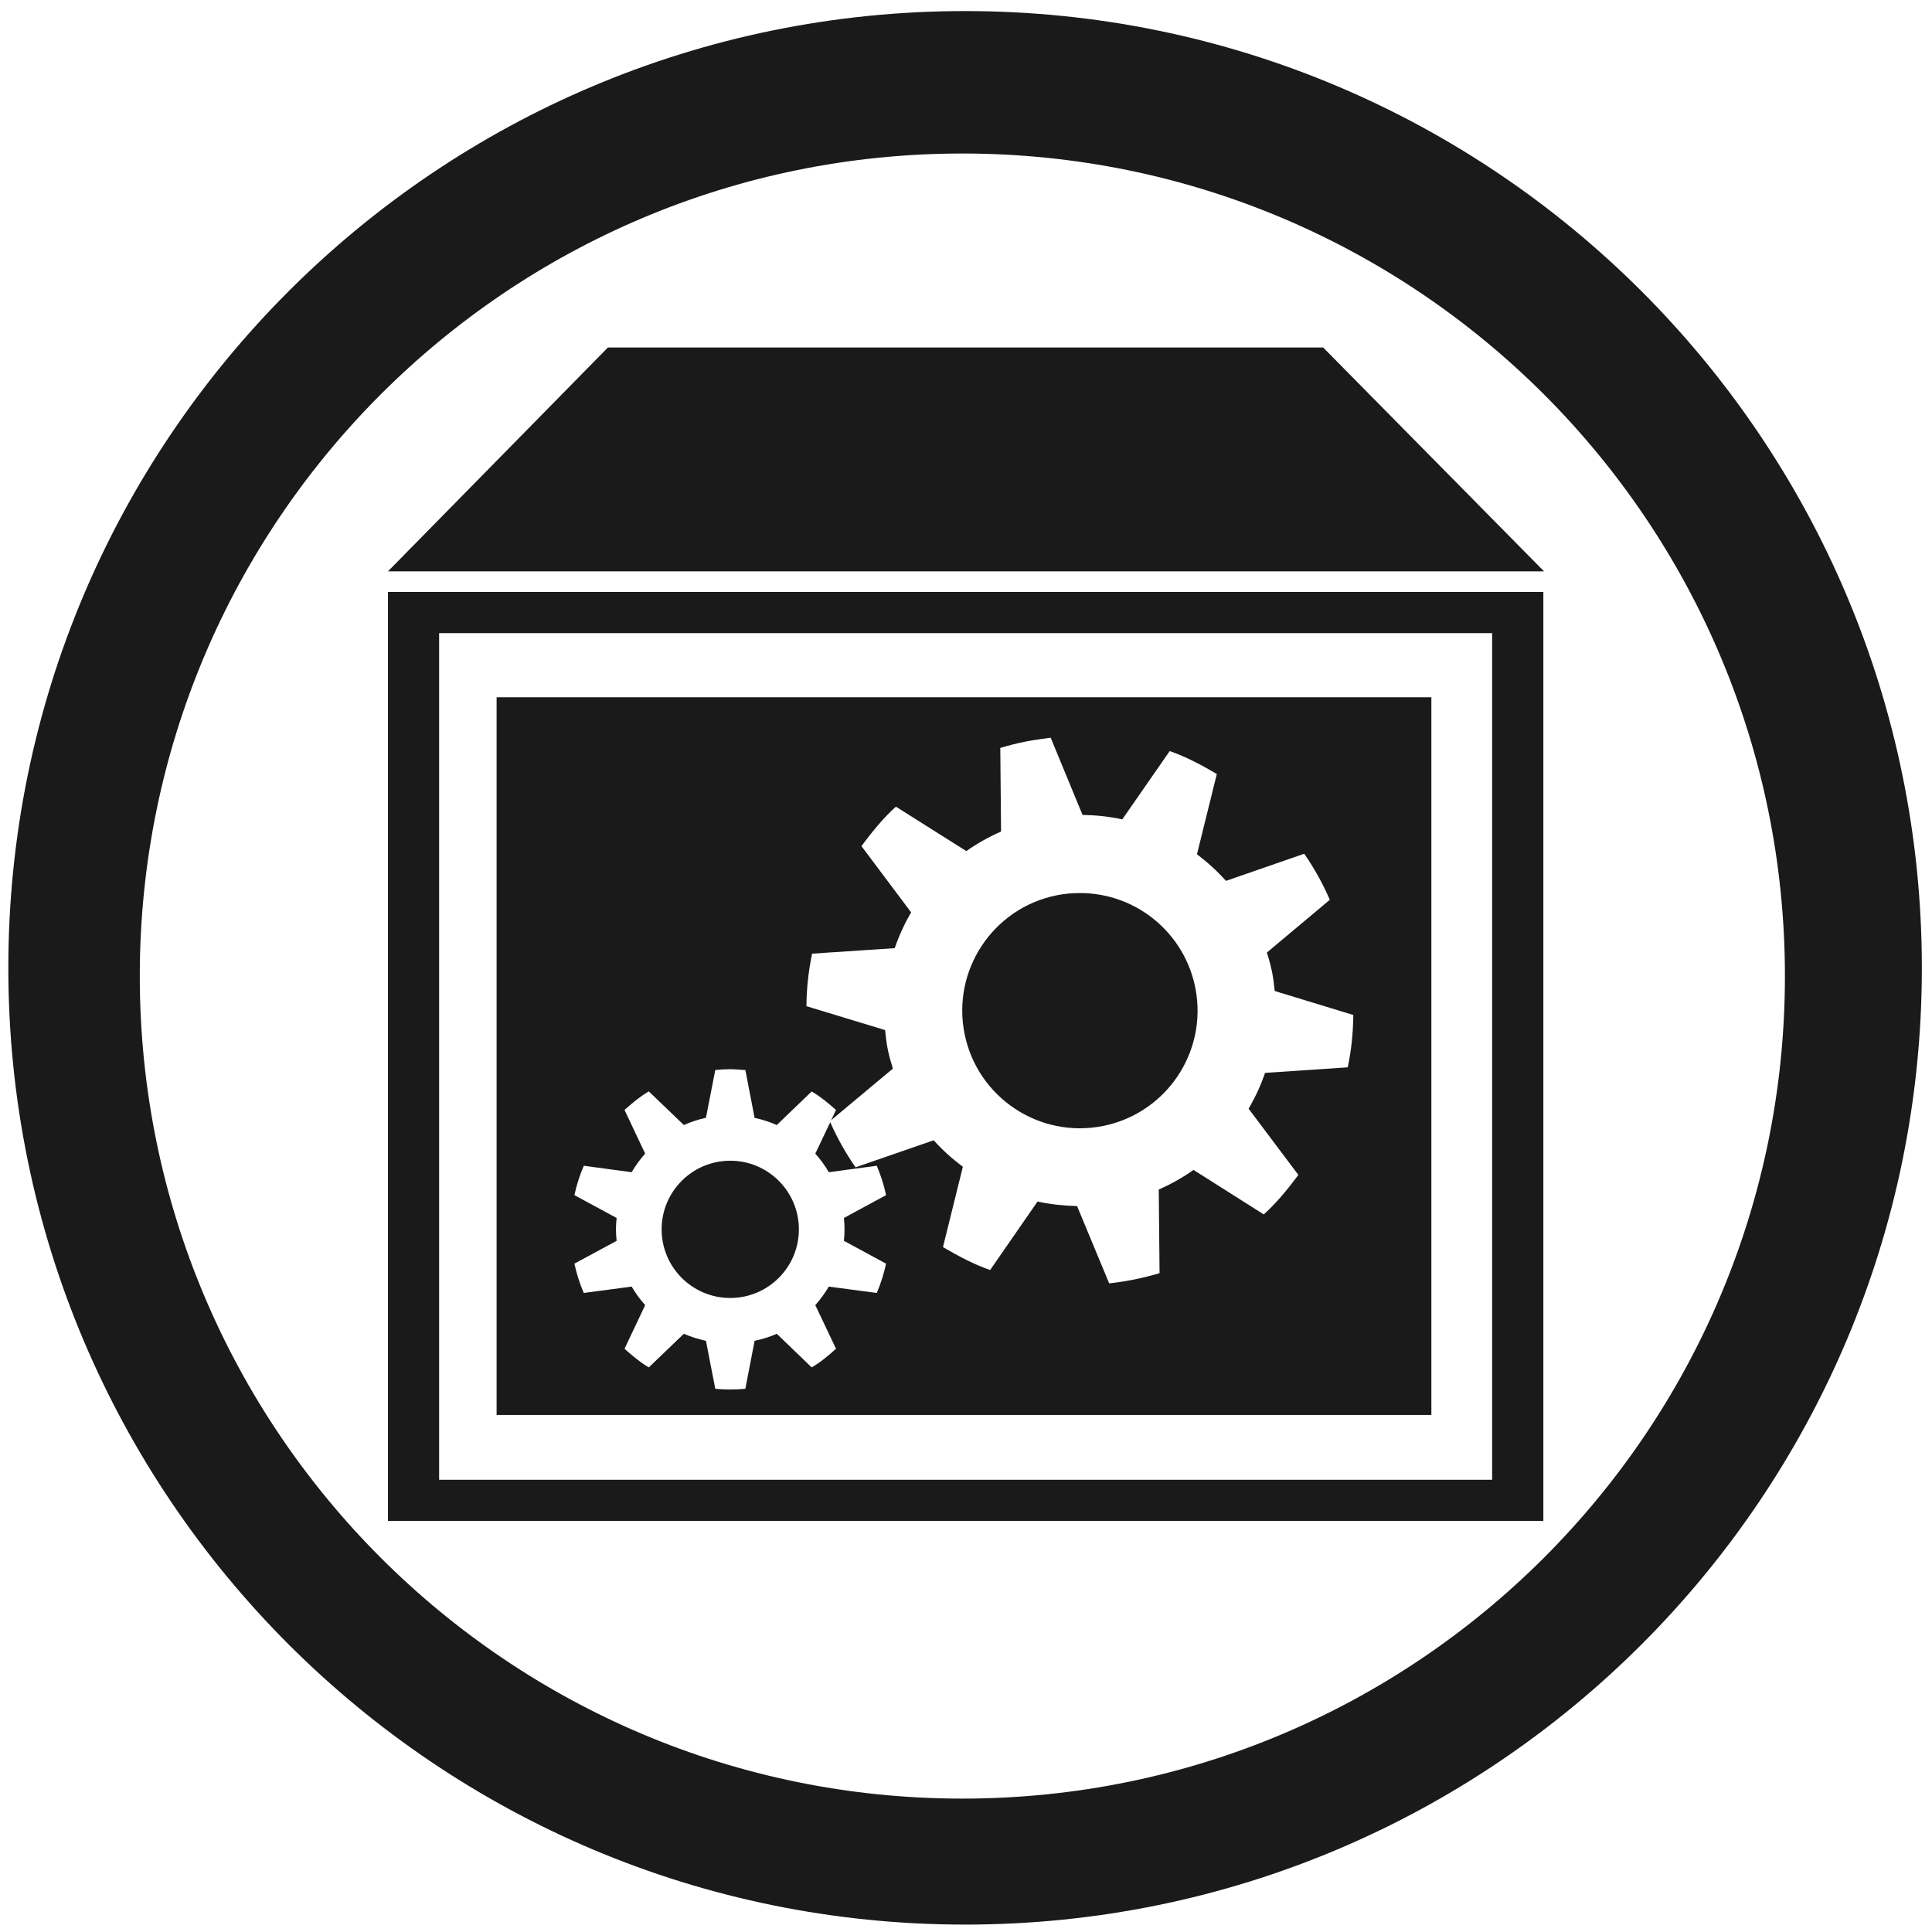
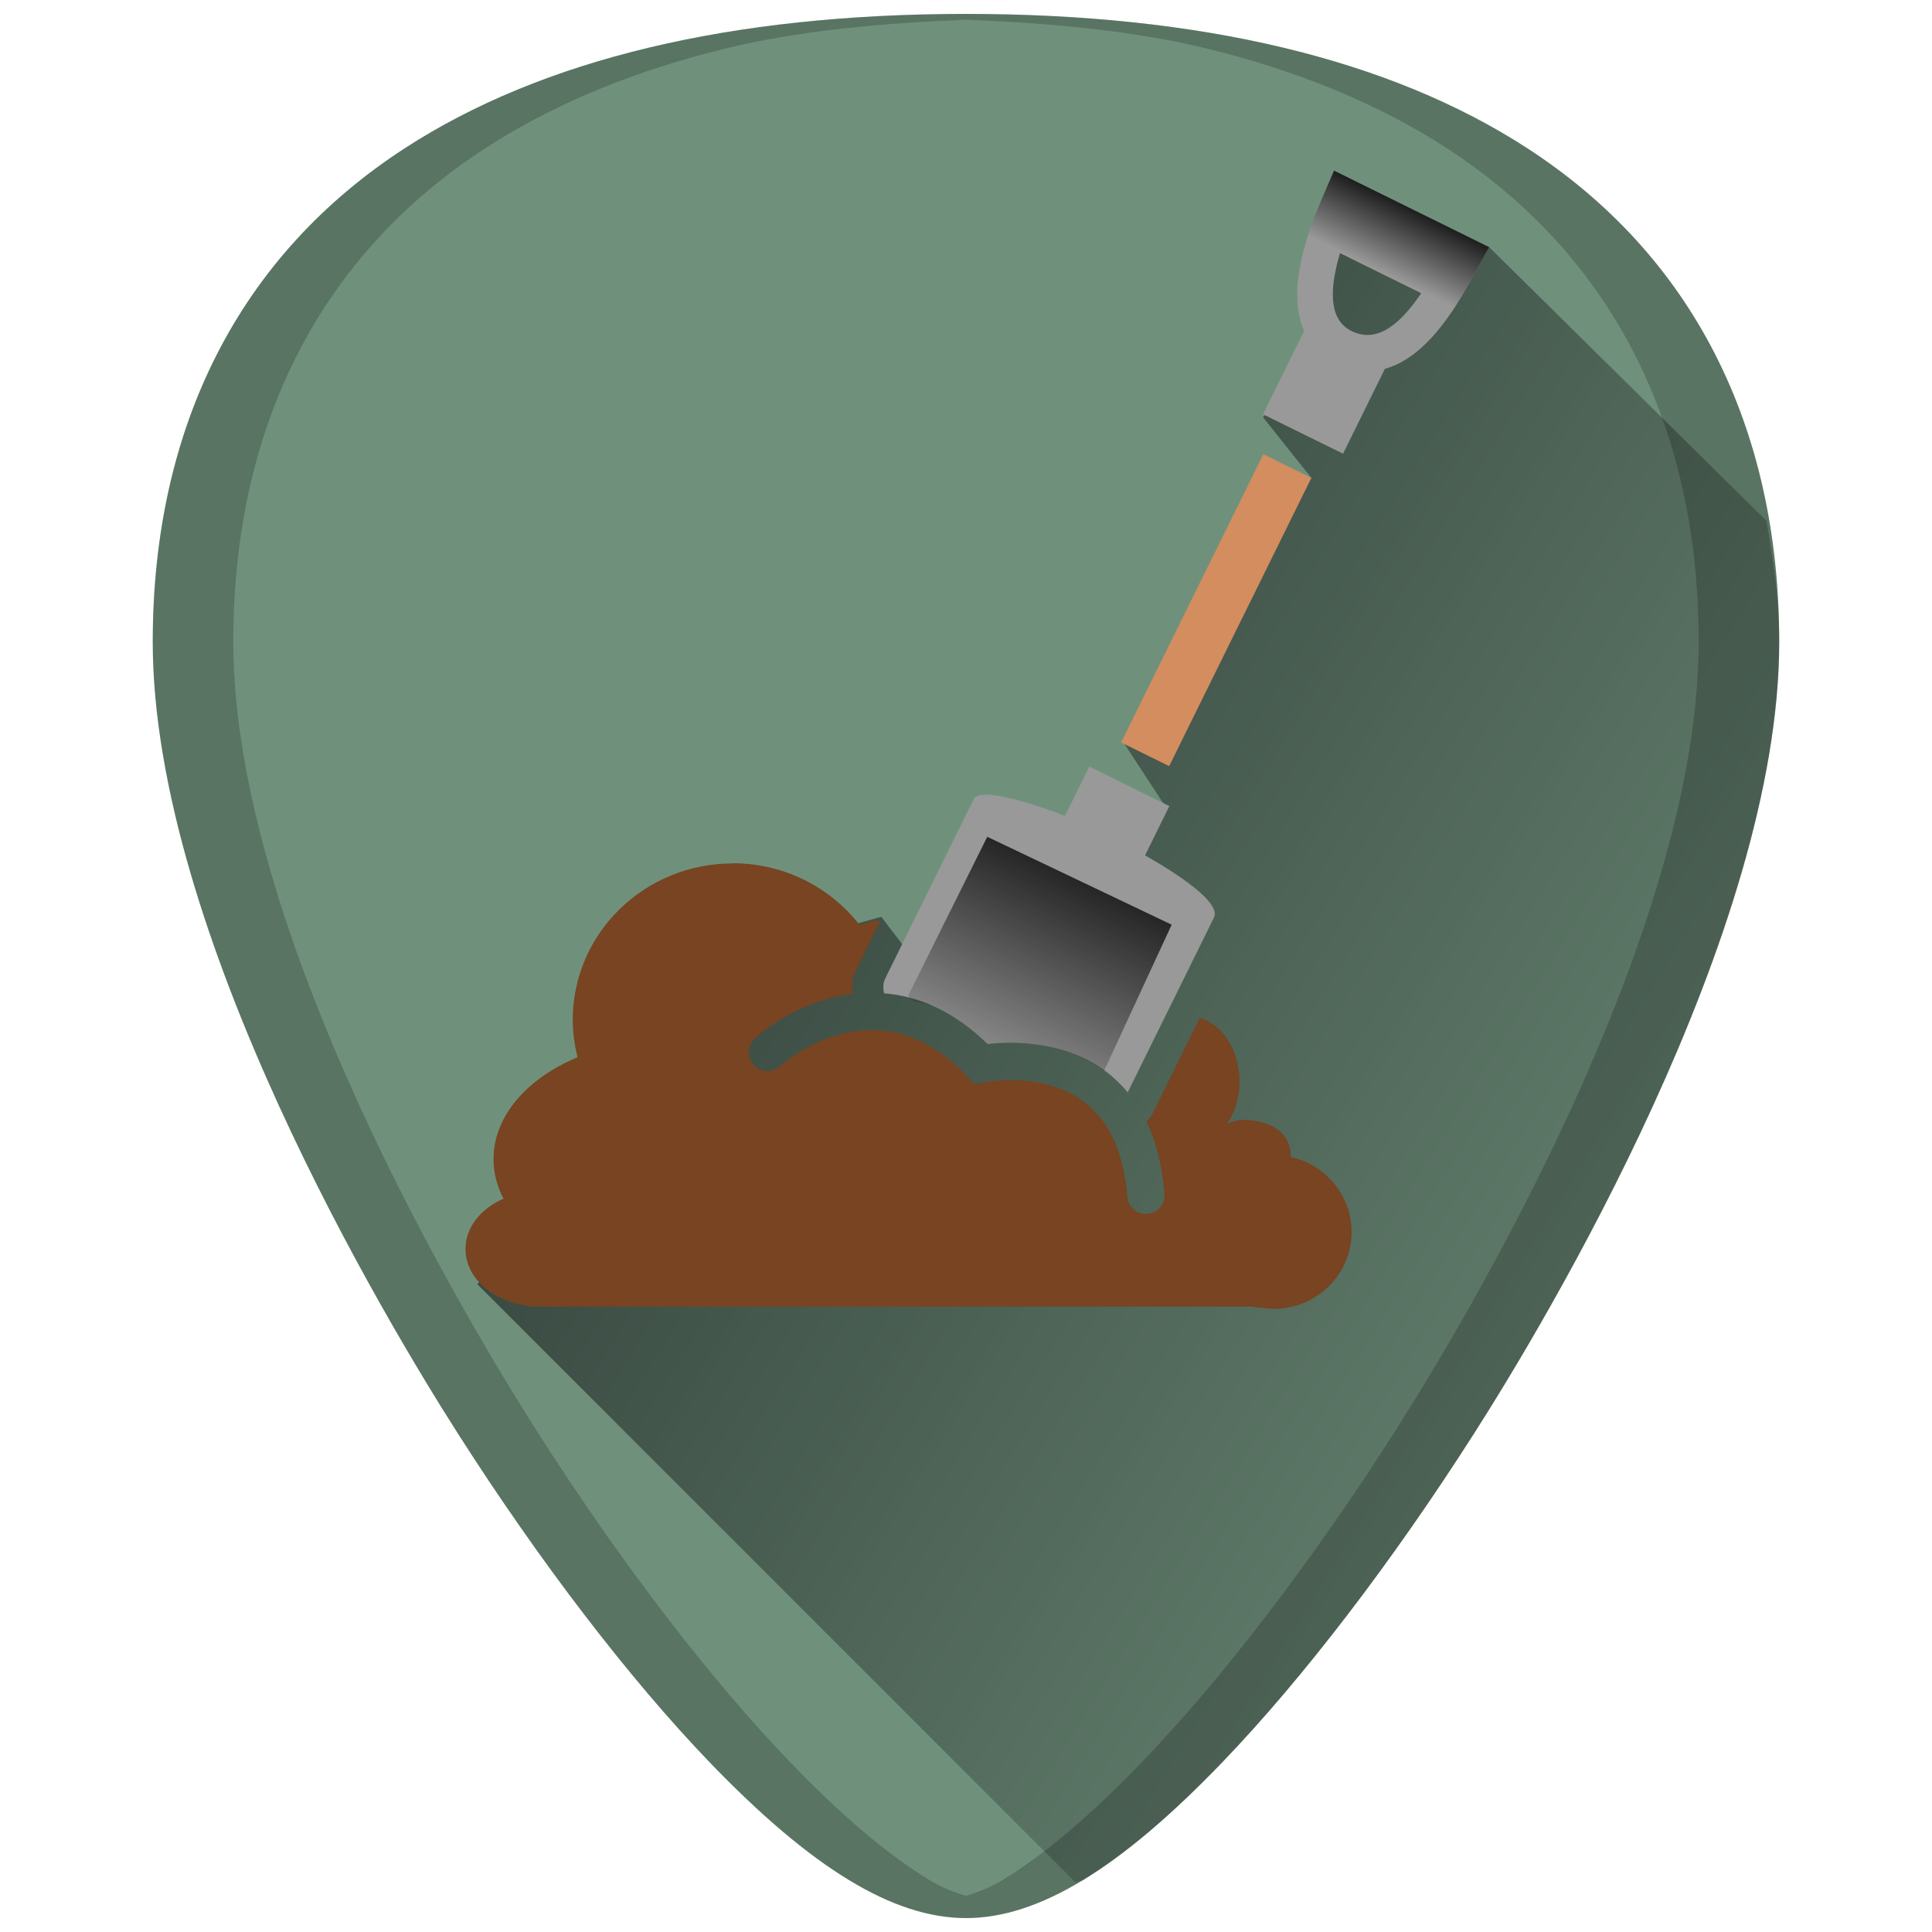
- <svg xmlns="http://www.w3.org/2000/svg" width="48" height="48" viewBox="0 0 12.7 12.7" version="1.1" id="svg829">
-   <defs id="defs823">
-     <clipPath clipPathUnits="userSpaceOnUse" id="clipPath927">
-       <g id="use929">
-         <path style="fill:#2ca089;stroke-width:0.041" d="m -5.744,283.475 -10.956,10.956 0.303,0.303 0.773,-0.772 0.773,0.772 -0.773,0.773 1.159,1.159 0.773,-0.772 0.773,0.772 -0.773,0.773 0.386,0.386 10.956,-10.955 z m -0.608,1.214 0.773,0.773 -0.773,0.773 -0.772,-0.773 z m -1.545,1.546 0.773,0.772 -0.773,0.773 -0.773,-0.773 z m 3.477,0.386 0.773,0.773 -0.773,0.773 -0.772,-0.773 z m -5.023,1.159 0.773,0.773 -0.773,0.773 -0.773,-0.773 z m 3.478,0.387 0.773,0.772 -0.773,0.773 -0.773,-0.773 z m -5.023,1.159 0.772,0.773 -0.772,0.772 -0.773,-0.772 z m 3.477,0.386 0.773,0.773 -0.773,0.773 -0.773,-0.773 z m -5.023,1.159 0.773,0.773 -0.773,0.773 -0.773,-0.773 z m 3.478,0.387 0.772,0.773 -0.772,0.772 -0.773,-0.772 z m -5.023,1.159 0.773,0.773 -0.773,0.773 -0.772,-0.773 z m 3.478,0.386 0.773,0.773 -0.773,0.773 -0.773,-0.773 z m -1.546,1.546 0.773,0.773 -0.773,0.773 -0.772,-0.773 z" id="path970" />
-         <path style="fill:#1a1a1a;fill-opacity:1;stroke-width:0.139" d="m -9.549,285.309 a 5.407,5.407 0 0 1 5.407,5.407 5.407,5.407 0 0 1 -5.407,5.407 5.407,5.407 0 0 1 -5.407,-5.407 5.407,5.407 0 0 1 5.407,-5.407 z" id="path972" />
-       </g>
-     </clipPath>
-     <clipPath clipPathUnits="userSpaceOnUse" id="clipPath944">
-       <g id="use946" transform="translate(0,-3.9583333e-6)">
-         <g clip-path="url(#clipPath927)" id="g959">
-           <g id="g957">
-             <path style="fill:#2ca089;stroke-width:0.041" d="m -5.744,283.475 -10.956,10.956 0.303,0.303 0.773,-0.772 0.773,0.772 -0.773,0.773 1.159,1.159 0.773,-0.772 0.773,0.772 -0.773,0.773 0.386,0.386 10.956,-10.955 z m -0.608,1.214 0.773,0.773 -0.773,0.773 -0.772,-0.773 z m -1.545,1.546 0.773,0.772 -0.773,0.773 -0.773,-0.773 z m 3.477,0.386 0.773,0.773 -0.773,0.773 -0.772,-0.773 z m -5.023,1.159 0.773,0.773 -0.773,0.773 -0.773,-0.773 z m 3.478,0.387 0.773,0.772 -0.773,0.773 -0.773,-0.773 z m -5.023,1.159 0.772,0.773 -0.772,0.772 -0.773,-0.772 z m 3.477,0.386 0.773,0.773 -0.773,0.773 -0.773,-0.773 z m -5.023,1.159 0.773,0.773 -0.773,0.773 -0.773,-0.773 z m 3.478,0.387 0.772,0.773 -0.772,0.772 -0.773,-0.772 z m -5.023,1.159 0.773,0.773 -0.773,0.773 -0.772,-0.773 z m 3.478,0.386 0.773,0.773 -0.773,0.773 -0.773,-0.773 z m -1.546,1.546 0.773,0.773 -0.773,0.773 -0.772,-0.773 z" id="path953" />
-             <path style="fill:#1a1a1a;fill-opacity:1;stroke-width:0.139" d="m -9.549,285.309 a 5.407,5.407 0 0 1 5.407,5.407 5.407,5.407 0 0 1 -5.407,5.407 5.407,5.407 0 0 1 -5.407,-5.407 5.407,5.407 0 0 1 5.407,-5.407 z" id="path955" />
-           </g>
-         </g>
-       </g>
-     </clipPath>
-     <clipPath clipPathUnits="userSpaceOnUse" id="clipPath978">
-       <path style="fill:#1a1a1a;fill-opacity:1;stroke-width:0.139" d="m -9.549,285.309 a 5.407,5.407 0 0 1 5.407,5.407 5.407,5.407 0 0 1 -5.407,5.407 5.407,5.407 0 0 1 -5.407,-5.407 5.407,5.407 0 0 1 5.407,-5.407 z" id="path980" />
-     </clipPath>
+ <svg xmlns="http://www.w3.org/2000/svg" xmlns:xlink="http://www.w3.org/1999/xlink" version="1.1" id="Capa_1" x="0px" y="0px" viewBox="0 0 48 48" xml:space="preserve" width="48" height="48">
+   <defs id="defs39">
+     <linearGradient id="linearGradient994">
+       <stop id="stop990" offset="0" style="stop-color:#000005;stop-opacity:1" />
+       <stop id="stop992" offset="1" style="stop-color:#060000;stop-opacity:0" />
+     </linearGradient>
+     <linearGradient gradientTransform="matrix(1.076111,0,0,1.076111,-1.595275,-2.054907)" xlink:href="#linearGradient887" id="linearGradient912" x1="34.303" y1="6.787" x2="33.569" y2="8.284" gradientUnits="userSpaceOnUse" />
+     <linearGradient id="linearGradient887">
+       <stop style="stop-color:#1a1a1a;stop-opacity:1" offset="0" id="stop883" />
+       <stop style="stop-color:#1a1a1a;stop-opacity:0" offset="1" id="stop885" />
+     </linearGradient>
+     <linearGradient gradientTransform="matrix(1.076111,0,0,1.076111,-1.595275,-2.054907)" xlink:href="#linearGradient887" id="linearGradient889" x1="26.681" y1="21.767" x2="24.222" y2="26.895" gradientUnits="userSpaceOnUse" />
+     <linearGradient xlink:href="#linearGradient994" id="linearGradient1014" gradientUnits="userSpaceOnUse" x1="19.849" y1="16.884" x2="49.641" y2="35.331" />
  </defs>
-   <g id="layer1" transform="translate(0,-284.3)">
-     <path style="fill:#1a1a1a;fill-opacity:1;stroke-width:0.525" d="M 23.979 0.275 A 23.771 23.771 0 0 0 0.207 24.047 A 23.771 23.771 0 0 0 23.979 47.816 A 23.771 23.771 0 0 0 47.748 24.047 A 23.771 23.771 0 0 0 23.979 0.275 z M 23.91 3.814 A 20.436 20.436 0 0 1 44.346 24.25 A 20.436 20.436 0 0 1 23.91 44.686 A 20.436 20.436 0 0 1 3.473 24.25 A 20.436 20.436 0 0 1 23.91 3.814 z M 15.104 8.633 L 9.639 14.195 L 20.576 14.195 L 27.344 14.195 L 38.361 14.195 L 32.873 8.633 L 27.344 8.633 L 20.576 8.633 L 15.104 8.633 z M 9.639 14.707 L 9.639 37.785 L 38.344 37.785 L 38.344 14.707 L 9.639 14.707 z M 10.91 15.73 L 37.072 15.73 L 37.072 36.764 L 10.91 36.764 L 10.91 15.73 z M 12.338 17.324 L 12.338 35.154 L 35.562 35.154 L 35.562 17.324 L 12.338 17.324 z M 26.104 18.328 L 26.896 20.248 A 4.882 4.882 0 0 1 27.883 20.357 L 29.061 18.66 C 29.477 18.805 29.854 19.009 30.232 19.229 L 29.738 21.225 A 4.925 4.925 0 0 1 30.459 21.885 L 32.404 21.211 A 6.73 6.73 0 0 1 33.039 22.355 L 31.475 23.666 A 4.7 4.7 0 0 1 31.602 24.139 C 31.635 24.304 31.654 24.458 31.67 24.621 L 33.623 25.217 C 33.617 25.66 33.575 26.093 33.484 26.518 L 31.43 26.656 C 31.324 26.966 31.185 27.264 31.021 27.545 L 32.258 29.191 C 31.995 29.541 31.725 29.877 31.398 30.172 L 29.652 29.066 C 29.387 29.256 29.095 29.419 28.789 29.553 L 28.809 31.631 A 6.933 6.933 0 0 1 27.557 31.885 L 26.76 29.965 C 26.427 29.956 26.095 29.922 25.777 29.852 L 24.6 31.553 C 24.185 31.409 23.805 31.204 23.428 30.984 L 23.922 28.988 C 23.662 28.793 23.416 28.574 23.197 28.33 L 21.256 29.002 A 6.73 6.73 0 0 1 20.627 27.881 L 20.256 28.662 A 2.873 2.873 0 0 1 20.592 29.123 L 21.783 28.963 A 3.926 3.926 0 0 1 22.014 29.693 L 20.967 30.26 A 2.742 2.742 0 0 1 20.982 30.545 C 20.982 30.643 20.976 30.733 20.967 30.828 L 22.014 31.395 C 21.959 31.648 21.884 31.891 21.783 32.123 L 20.592 31.965 C 20.495 32.129 20.382 32.284 20.256 32.426 L 20.771 33.51 C 20.581 33.68 20.387 33.843 20.166 33.973 L 19.299 33.137 C 19.125 33.216 18.938 33.271 18.748 33.312 L 18.518 34.504 A 4.044 4.044 0 0 1 17.771 34.504 L 17.539 33.312 C 17.349 33.271 17.164 33.214 16.99 33.137 L 16.119 33.973 C 15.899 33.843 15.706 33.679 15.516 33.51 L 16.029 32.426 C 15.903 32.285 15.79 32.129 15.693 31.965 L 14.504 32.123 A 3.926 3.926 0 0 1 14.271 31.395 L 15.32 30.828 C 15.311 30.732 15.303 30.644 15.303 30.545 C 15.303 30.447 15.31 30.355 15.32 30.26 L 14.271 29.693 A 3.925 3.925 0 0 1 14.504 28.963 L 15.693 29.123 A 2.873 2.873 0 0 1 16.029 28.662 L 15.516 27.576 C 15.706 27.406 15.899 27.245 16.119 27.115 L 16.99 27.951 A 2.849 2.849 0 0 1 17.539 27.771 L 17.771 26.584 A 4.044 4.044 0 0 1 18.143 26.564 C 18.268 26.564 18.395 26.581 18.518 26.584 L 18.748 27.773 A 2.847 2.847 0 0 1 19.299 27.951 L 20.166 27.117 C 20.387 27.247 20.581 27.408 20.771 27.578 L 20.65 27.83 L 22.184 26.549 C 22.135 26.393 22.09 26.24 22.057 26.074 C 22.023 25.908 22.007 25.755 21.99 25.592 L 20.035 24.998 A 6.728 6.728 0 0 1 20.176 23.693 L 22.229 23.557 A 4.925 4.925 0 0 1 22.637 22.668 L 21.402 21.021 C 21.664 20.672 21.932 20.336 22.258 20.041 L 24.008 21.145 A 4.884 4.884 0 0 1 24.871 20.66 L 24.852 18.582 A 6.933 6.933 0 0 1 25.471 18.426 C 25.681 18.385 25.895 18.358 26.104 18.328 z M 26.828 22.188 A 2.922 2.922 0 0 0 26.248 22.244 A 2.923 2.923 0 0 0 27.412 27.973 A 2.922 2.922 0 0 0 26.93 22.189 A 2.922 2.922 0 0 0 26.828 22.188 z M 18.143 28.838 A 1.705 1.705 0 1 0 18.143 32.248 A 1.705 1.705 0 0 0 18.143 28.838 z " transform="matrix(0.2645833,0,0,0.2645833,0,284.3)" id="path885" />
+   <g id="g6" transform="translate(0,-464)">
+ </g>
+   <g id="g8" transform="translate(0,-464)">
+ </g>
+   <g id="g10" transform="translate(0,-464)">
+ </g>
+   <g id="g12" transform="translate(0,-464)">
+ </g>
+   <g id="g14" transform="translate(0,-464)">
+ </g>
+   <g id="g16" transform="translate(0,-464)">
+ </g>
+   <g id="g18" transform="translate(0,-464)">
+ </g>
+   <g id="g20" transform="translate(0,-464)">
+ </g>
+   <g id="g22" transform="translate(0,-464)">
+ </g>
+   <g id="g24" transform="translate(0,-464)">
+ </g>
+   <g id="g26" transform="translate(0,-464)">
+ </g>
+   <g id="g28" transform="translate(0,-464)">
+ </g>
+   <g id="g30" transform="translate(0,-464)">
+ </g>
+   <g id="g32" transform="translate(0,-464)">
+ </g>
+   <g id="g34" transform="translate(0,-464)">
+ </g>
+   <g id="g863">
+     <path id="path852" d="m 24.001,0.346 c -5.833,0 -10.522,1.12 -13.936,3.332 -4.101,2.657 -6.27,6.902 -6.27,12.271 0,7.227 5.806,16.885 7.586,19.674 2.032,3.183 4.25,6.08 6.246,8.156 2.542,2.644 4.568,3.875 6.373,3.875 1.805,0 3.829,-1.231 6.371,-3.875 1.996,-2.076 4.214,-4.973 6.246,-8.156 C 38.398,32.835 44.204,23.176 44.204,15.949 44.204,10.579 42.038,6.335 37.937,3.678 34.523,1.466 29.834,0.346 24.001,0.346 Z" style="fill:#6f917c;stroke-width:0.092" />
+     <path id="path980" d="m 26.723,46.77 c 0.067,-0.038 0.12,-0.019 0.188,-0.061 1.049,-0.638 2.19,-1.607 3.461,-2.93 1.996,-2.076 4.214,-4.973 6.246,-8.156 0.89,-1.394 2.787,-4.505 4.461,-8.172 0.837,-1.833 1.619,-3.806 2.191,-5.771 0.572,-1.965 0.934,-3.924 0.934,-5.73 1.8e-5,-1.061 -0.151,-2.04 -0.318,-3.01 L 37,6.141 33.043,5.475 l -0.467,1.363 0.301,1.764 -1.498,1.764 1.202,1.508 -4.663,6.578 1.064,1.631 -2.762,1.031 -1.73,-0.332 -1.73,3.127 -0.865,-1.131 -3.594,0.998 -6.441,8.131 z" style="opacity:0.5;fill:url(#linearGradient1014);fill-opacity:1;stroke:none;stroke-width:1px;stroke-linecap:butt;stroke-linejoin:miter;stroke-opacity:1" />
+     <path id="path850" d="m 33.143,4.238 -0.21,0.486 c -0.317,0.728 -1.03,2.386 -0.532,3.497 l -1.021,2.072 1.988,0.979 1.04,-2.11 c 1.109,-0.298 1.876,-1.716 2.257,-2.423 l 0.334,-0.599 z m 0.149,2.051 2.018,0.996 C 34.789,8.052 34.221,8.541 33.576,8.223 32.986,7.932 33.043,7.13 33.292,6.289 Z" style="fill:#999999;stroke-width:0.099" />
+     <path id="path846" d="m 31.387,11.285 1.194,0.588 -3.533,7.161 -1.194,-0.588 z" style="fill:#d38d5f;stroke-width:0.099" />
+     <path id="path844" d="m 27.064,19.045 1.988,0.982 -0.603,1.225 c 1.159,0.658 1.862,1.237 1.711,1.545 l -1.089,2.209 -0.326,0.658 -0.727,1.475 c -0.159,-0.189 -0.334,-0.362 -0.532,-0.511 -1.069,-0.803 -2.394,-0.756 -2.949,-0.689 -0.852,-0.837 -1.74,-1.193 -2.573,-1.261 -0.028,-0.138 -0.024,-0.259 0.023,-0.353 l 0.027,-0.057 0.681,-1.381 1.496,-3.031 c 0.039,-0.078 0.149,-0.111 0.307,-0.111 0.465,0 1.34,0.285 1.961,0.525 z" style="fill:#999999;stroke-width:0.099" />
+     <path id="path2" d="m 18.2,21.447 c 1.29,0 2.434,0.604 3.159,1.536 0.266,-0.079 0.221,-0.1 0.513,-0.105 l -0.406,0.824 -0.216,0.439 c -0.079,0.158 -0.094,0.346 -0.065,0.551 -1.032,0.127 -1.912,0.64 -2.425,1.106 -0.19,0.173 -0.206,0.467 -0.034,0.658 0.172,0.19 0.466,0.203 0.656,0.032 0.097,-0.089 2.409,-2.132 4.655,0.263 l 0.177,0.189 0.256,-0.053 c 0.015,-0.002 1.433,-0.287 2.461,0.486 0.63,0.475 0.993,1.269 1.076,2.362 0.018,0.243 0.223,0.427 0.462,0.427 0.012,0 0.023,-8.12e-4 0.036,-0.002 0.255,-0.019 0.446,-0.241 0.427,-0.496 -0.053,-0.689 -0.204,-1.29 -0.448,-1.799 0.064,-0.066 0.121,-0.136 0.16,-0.214 l 1.164,-2.362 c 0.555,0.158 0.988,0.787 0.988,1.608 0,0.374 -0.114,0.722 -0.303,1.017 0.128,-0.052 0.26,-0.09 0.399,-0.09 0.505,0 1.189,0.214 1.177,0.921 0.862,0.192 1.509,0.952 1.511,1.86 0,1.058 -0.867,1.913 -1.936,1.913 -0.105,0 -0.206,-0.014 -0.305,-0.029 -0.004,5.28e-4 -0.006,0.002 -0.011,0.002 -0.076,0 -0.149,-0.013 -0.221,-0.029 H 13.389 13.129 v -0.019 c -0.884,-0.1 -1.564,-0.692 -1.564,-1.414 0,-0.54 0.384,-1.003 0.944,-1.248 -0.158,-0.307 -0.248,-0.636 -0.248,-0.979 0,-1.074 0.837,-2.014 2.089,-2.535 -0.076,-0.299 -0.12,-0.608 -0.12,-0.931 0,-2.144 1.778,-3.884 3.97,-3.884 z" style="fill:#784421;stroke-width:0.099" />
+     <path id="path855" d="m 22.691,24.873 c 0.185,0.053 0.366,0.06 0.553,0.147 0.433,0.202 0.867,0.5 1.293,0.918 0.277,-0.033 0.748,-0.061 1.282,0.019 0.517,0.078 1.091,0.272 1.612,0.647 l 1.679,-3.63 -4.582,-2.184 -1.969,3.956 z" style="fill:url(#linearGradient889);fill-opacity:1;stroke:none;stroke-width:1.076px;stroke-linecap:butt;stroke-linejoin:miter;stroke-opacity:1" />
+     <path id="path850-6" d="m 33.143,4.238 -0.21,0.486 c -0.317,0.728 -1.03,2.386 -0.532,3.497 l -1.021,2.072 1.988,0.979 1.04,-2.11 c 1.109,-0.298 1.876,-1.716 2.257,-2.423 l 0.334,-0.599 z m 0.149,2.051 2.018,0.996 C 34.789,8.052 34.221,8.541 33.576,8.223 32.986,7.932 33.043,7.13 33.292,6.289 Z" style="fill:url(#linearGradient912);fill-opacity:1;stroke-width:0.099" />
+     <path id="path4588" d="m 24.001,0.346 c -5.833,0 -10.522,1.12 -13.936,3.332 -4.101,2.657 -6.27,6.902 -6.27,12.271 0,7.227 5.806,16.885 7.586,19.674 2.032,3.183 4.25,6.08 6.246,8.156 2.542,2.644 4.568,3.875 6.373,3.875 1.805,0 3.829,-1.231 6.371,-3.875 1.996,-2.076 4.214,-4.973 6.246,-8.156 C 38.398,32.835 44.204,23.176 44.204,15.949 44.204,10.579 42.038,6.335 37.937,3.678 34.523,1.466 29.834,0.346 24.001,0.346 Z m 0,0.144 c 2.112,0.085 4.119,0.272 5.875,0.691 1.164,0.278 2.253,0.627 3.264,1.043 1.011,0.416 1.944,0.9 2.797,1.453 1.025,0.664 1.929,1.428 2.709,2.283 0.78,0.855 1.436,1.804 1.963,2.836 0.527,1.032 0.926,2.149 1.193,3.344 0.267,1.195 0.402,2.466 0.402,3.809 0,1.807 -0.363,3.765 -0.936,5.73 -0.572,1.965 -1.352,3.938 -2.189,5.771 -1.674,3.667 -3.571,6.778 -4.461,8.172 -2.032,3.183 -4.25,6.08 -6.246,8.156 -1.271,1.322 -2.414,2.291 -3.463,2.93 -0.319,0.194 -0.618,0.307 -0.91,0.391 -0.292,-0.084 -0.59,-0.197 -0.908,-0.391 -1.05,-0.638 -2.192,-1.608 -3.463,-2.93 -1.996,-2.076 -4.214,-4.973 -6.246,-8.156 -0.89,-1.394 -2.787,-4.505 -4.461,-8.172 -0.837,-1.833 -1.617,-3.806 -2.189,-5.771 -0.572,-1.965 -0.936,-3.924 -0.936,-5.73 0,-1.342 0.135,-2.614 0.402,-3.809 0.267,-1.195 0.668,-2.312 1.195,-3.344 C 7.921,7.764 8.576,6.816 9.356,5.961 10.136,5.105 11.04,4.342 12.065,3.678 12.919,3.125 13.852,2.641 14.862,2.224 15.873,1.808 16.962,1.46 18.126,1.181 19.882,0.762 21.889,0.575 24.001,0.49 Z" style="opacity:0.2;fill:#000000;stroke-width:0.092" />
  </g>
</svg>
